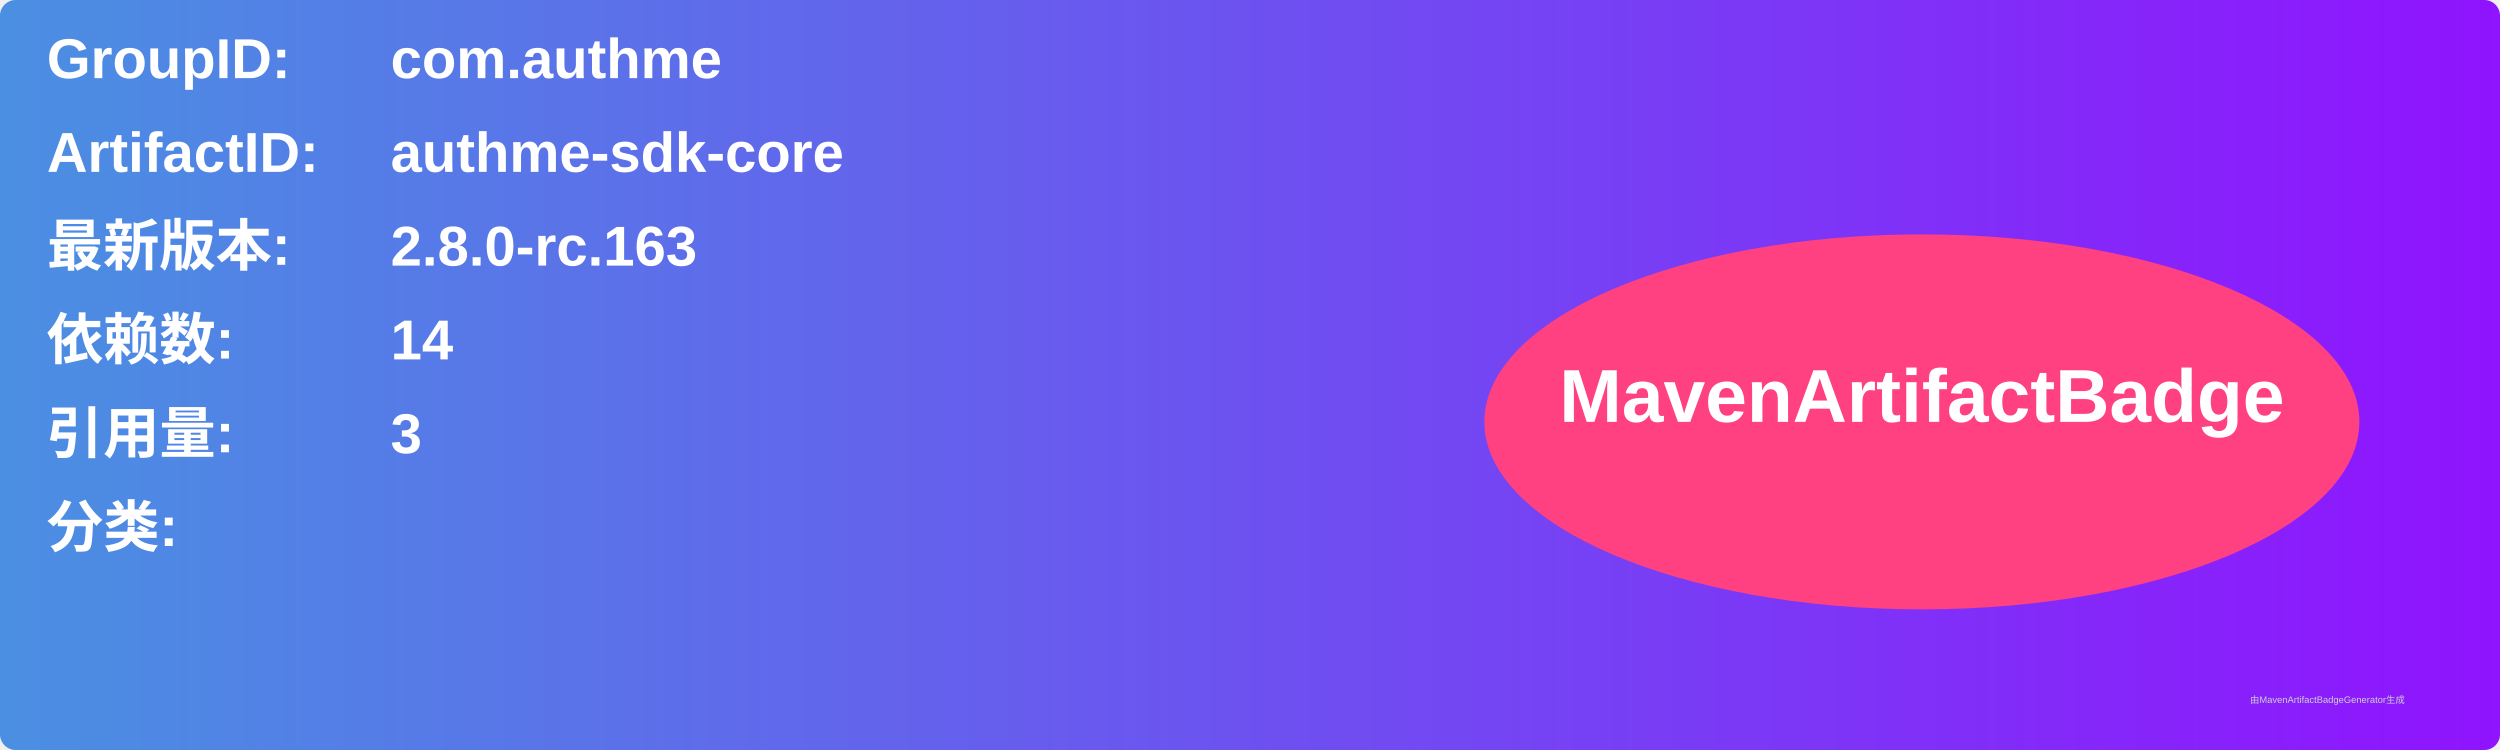
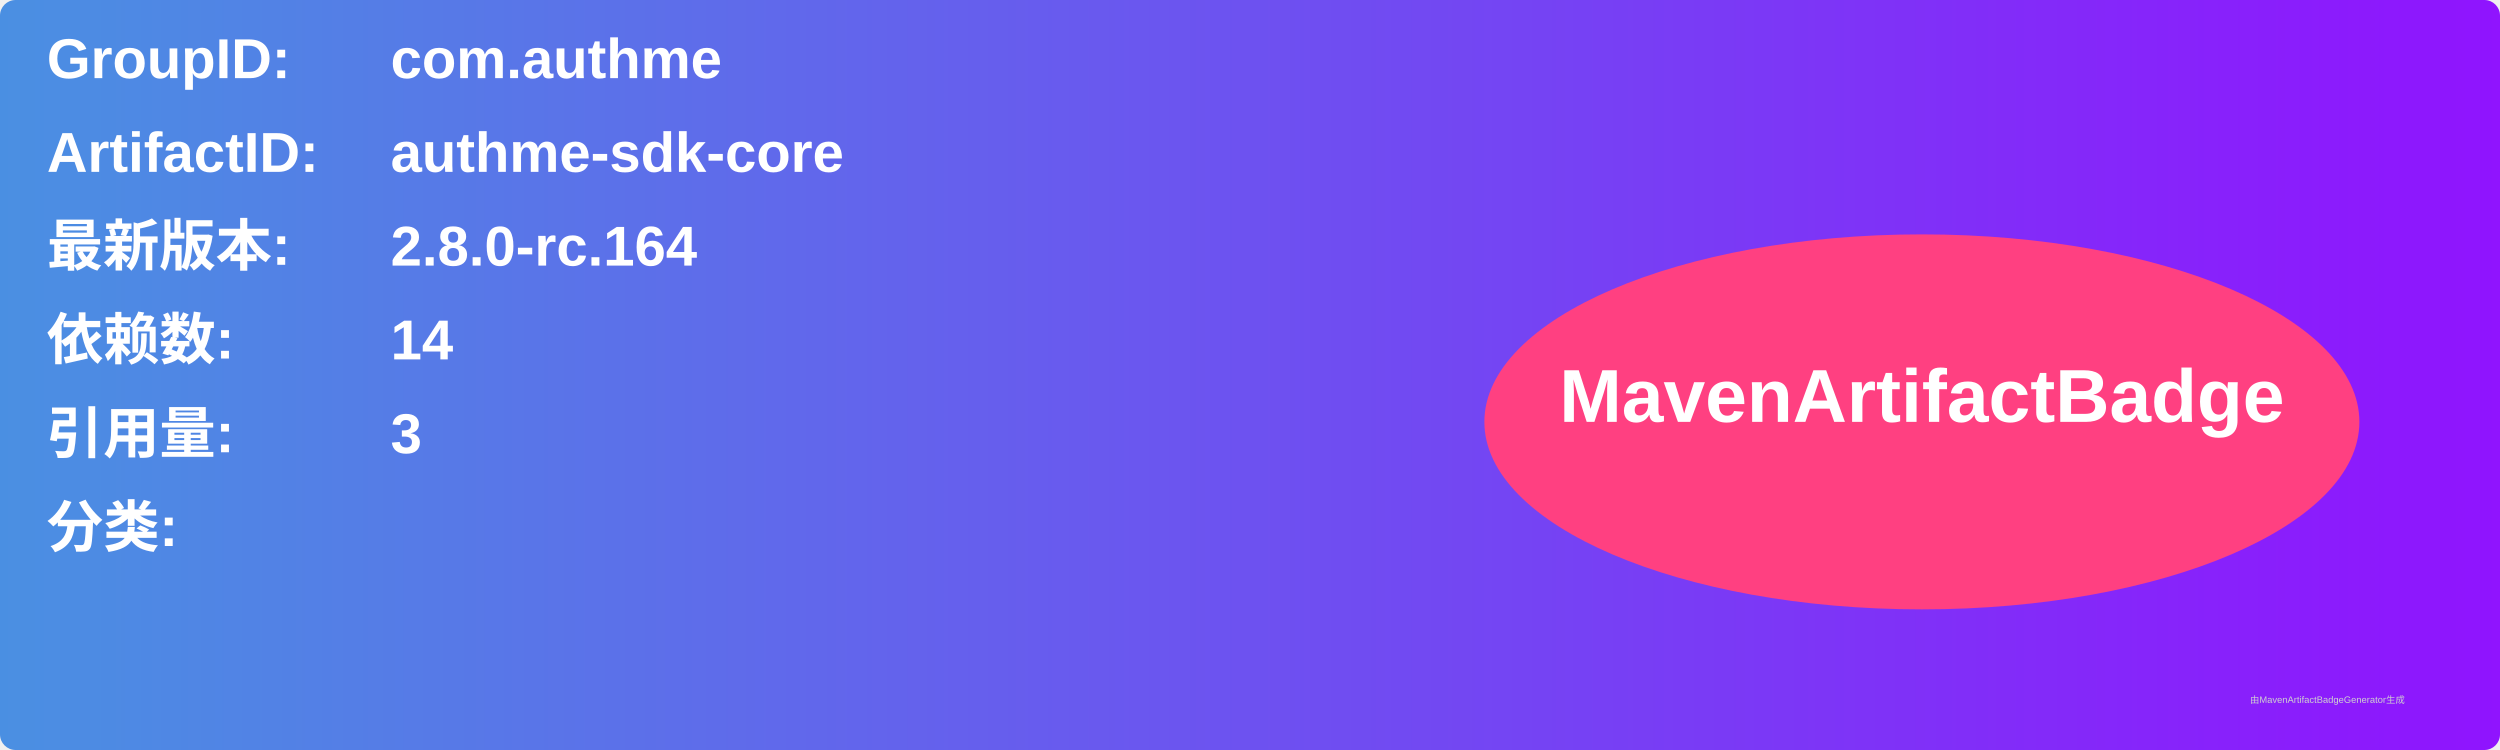
<svg xmlns="http://www.w3.org/2000/svg" width="800" height="240" viewBox="0 0 800 240">
  <linearGradient id="grad" x1="0%" y1="0%" x2="100%" y2="0%">
    <stop offset="0%" stop-color="#4a90e2" />
    <stop offset="100%" stop-color="#9013fe" />
  </linearGradient>
  <rect width="100%" height="100%" rx="5" ry="5" fill="url(#grad)" />
  <g transform="translate(15, 15)">
    <text x="0" y="10" font-family="Arial" font-size="18" fill="white" font-weight="bold" width="260">GroupID:</text>
    <text x="110" y="10" font-family="Arial" font-size="18" fill="white" font-weight="bold" width="460">com.authme</text>
    <text x="0" y="40" font-family="Arial" font-size="18" fill="white" font-weight="bold" width="260">ArtifactID:</text>
    <text x="110" y="40" font-family="Arial" font-size="18" fill="white" font-weight="bold" width="460">authme-sdk-core</text>
    <text x="0" y="70" font-family="Arial" font-size="18" fill="white" font-weight="bold">最新版本:</text>
    <text x="110" y="70" font-family="Arial" font-size="18" fill="white" font-weight="bold">
-       <tspan font-weight="bold">2.8.0-rc.163</tspan>
+       <tspan font-weight="bold">2.8.0-rc.164</tspan>
    </text>
    <text x="0" y="100" font-family="Arial" font-size="18" fill="white" font-weight="bold">依赖数: </text>
    <text x="110" y="100" font-family="Arial" font-size="18" fill="white">
      <tspan font-weight="bold">14</tspan>
    </text>
    <text x="0" y="130" font-family="Arial" font-size="18" fill="white" font-weight="bold">引用量: </text>
    <text x="110" y="130" font-family="Arial" font-size="18" fill="white">
      <tspan font-weight="bold">3</tspan>
    </text>
    <text x="0" y="160" font-family="Arial" font-size="18" fill="white" font-weight="bold">分类:</text>
    <text x="10" y="190" font-family="Arial" font-size="10" fill="white">
      <tspan font-weight="bold" />
    </text>
    <ellipse cx="600" cy="120" rx="140" ry="60" fill="#ff4081" />
    <text x="600" y="120" text-anchor="middle" font-family="Arial" font-size="24" fill="white" font-weight="bold">MavenArtifactBadge</text>
  </g>
  <text x="720" y="225" font-family="Arial" font-size="3" fill="#d0d0d0">由MavenArtifactBadgeGenerator生成</text>
</svg>
